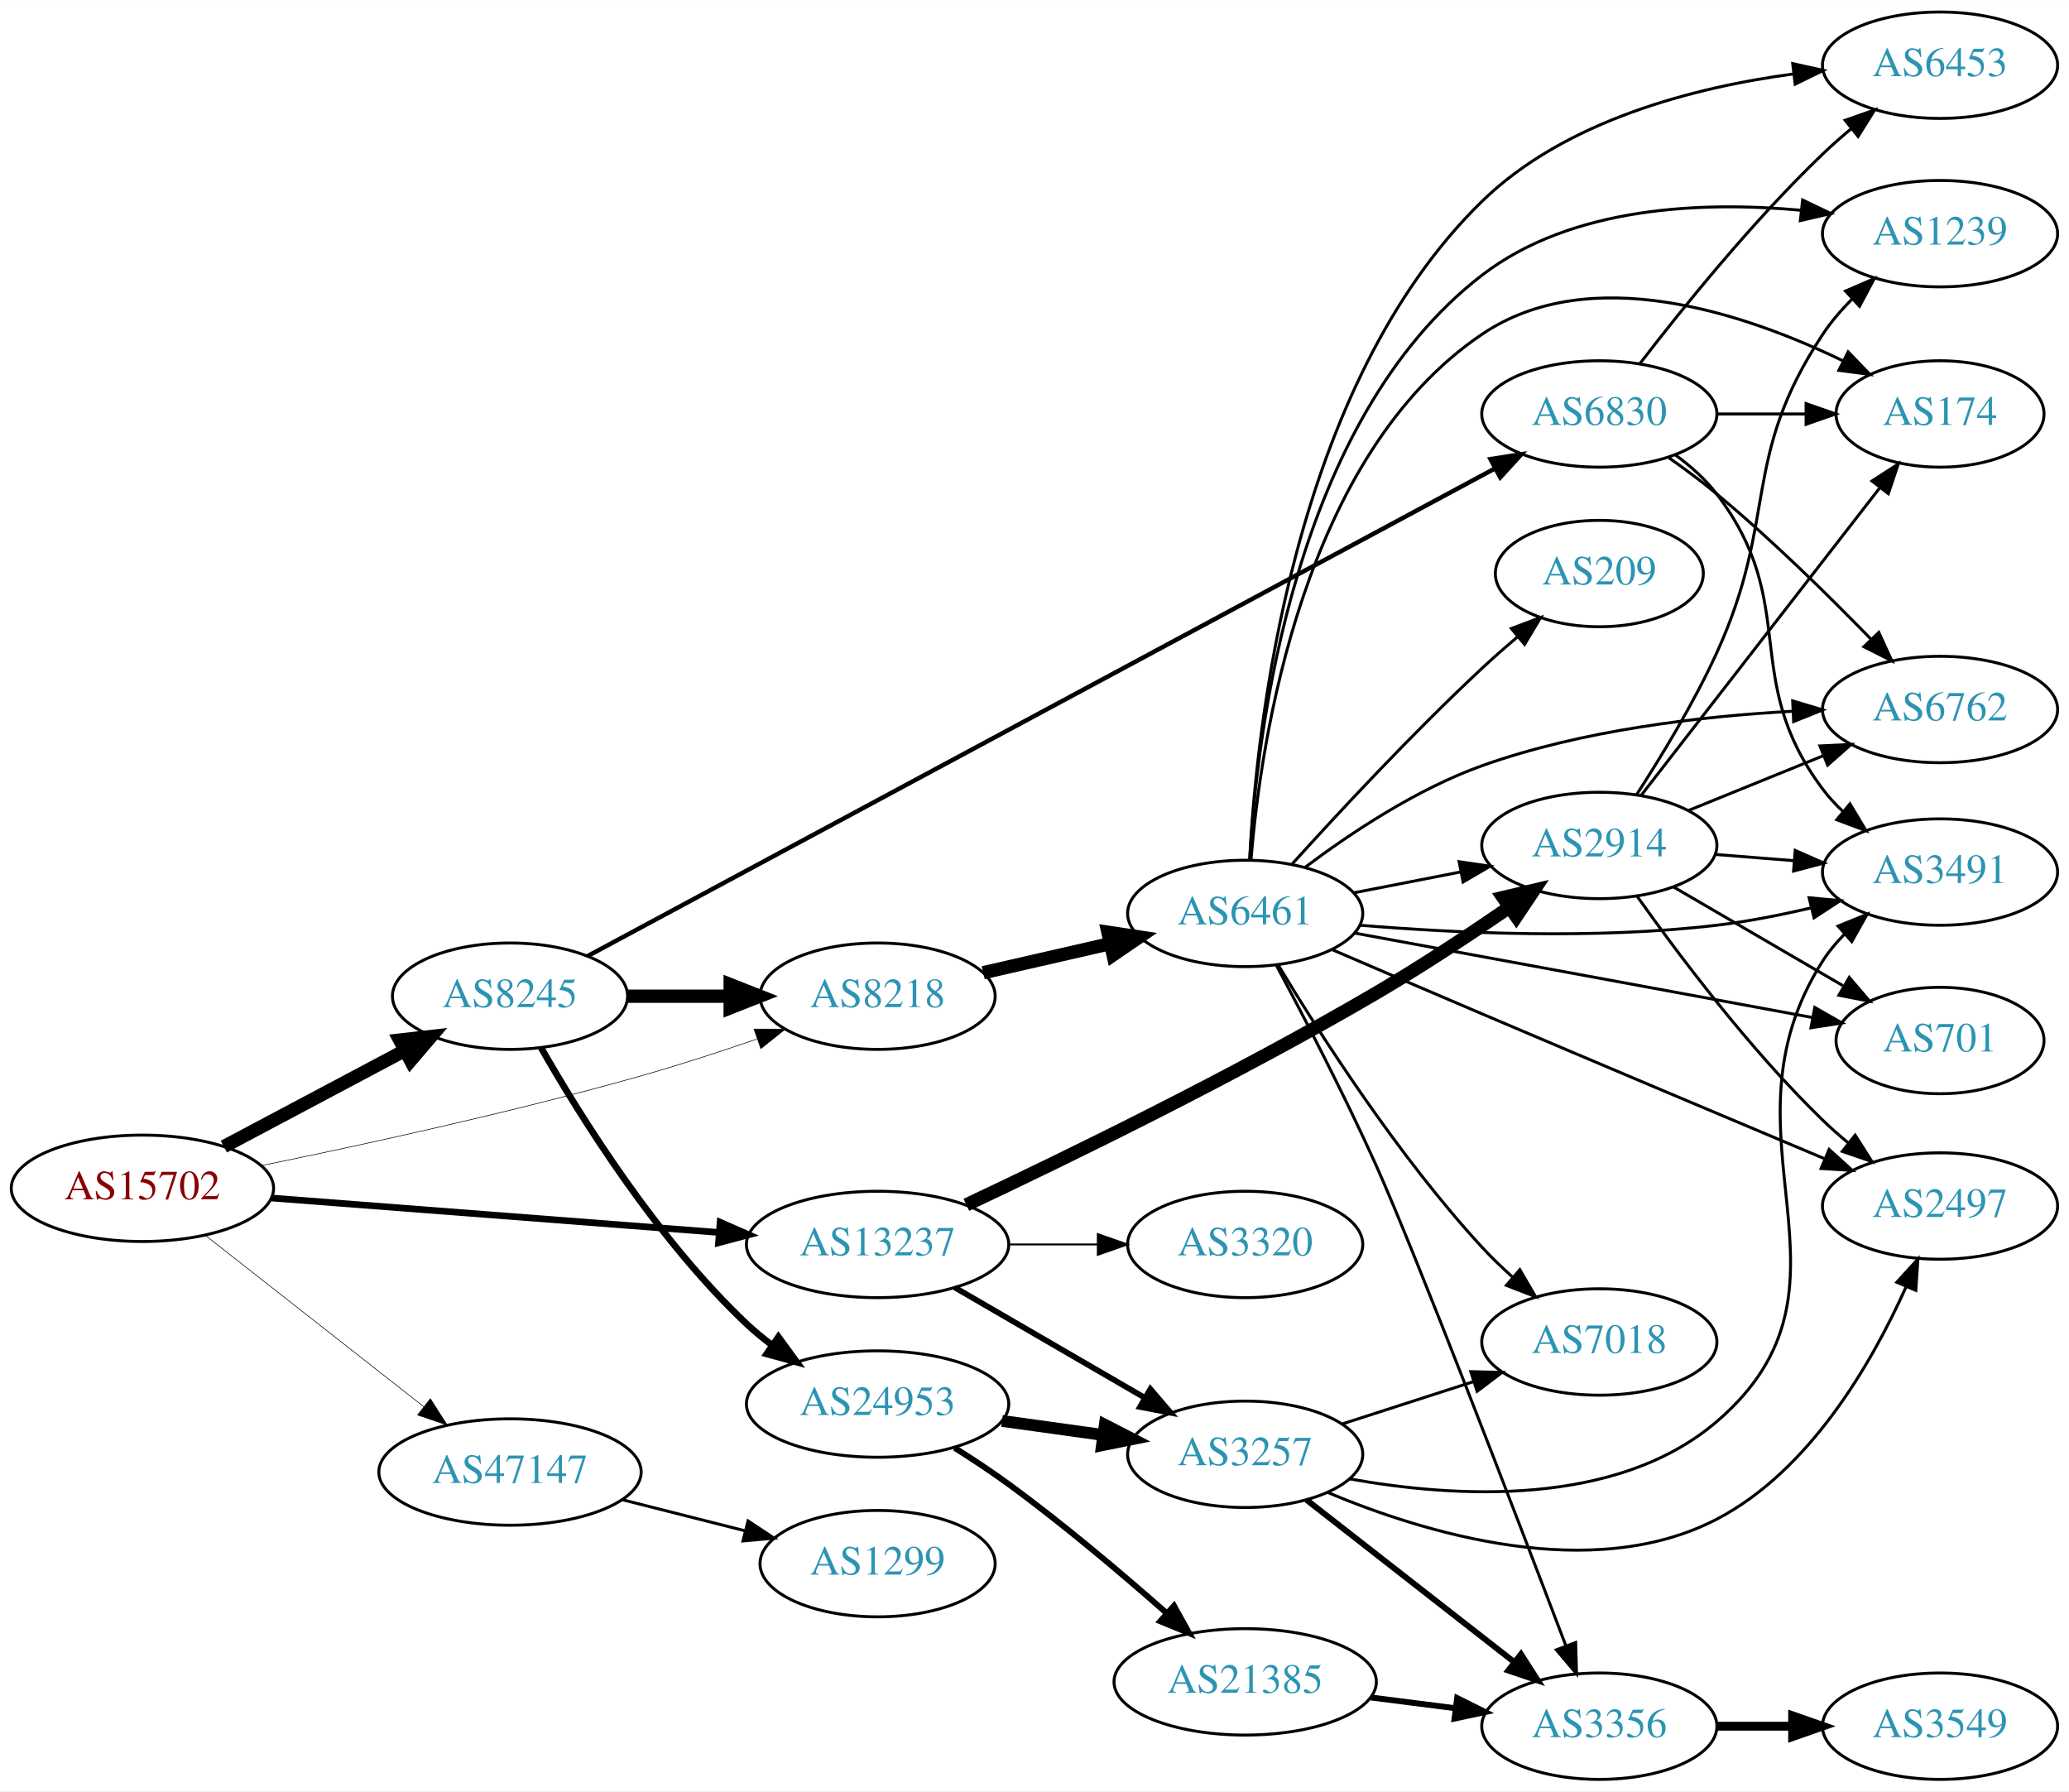
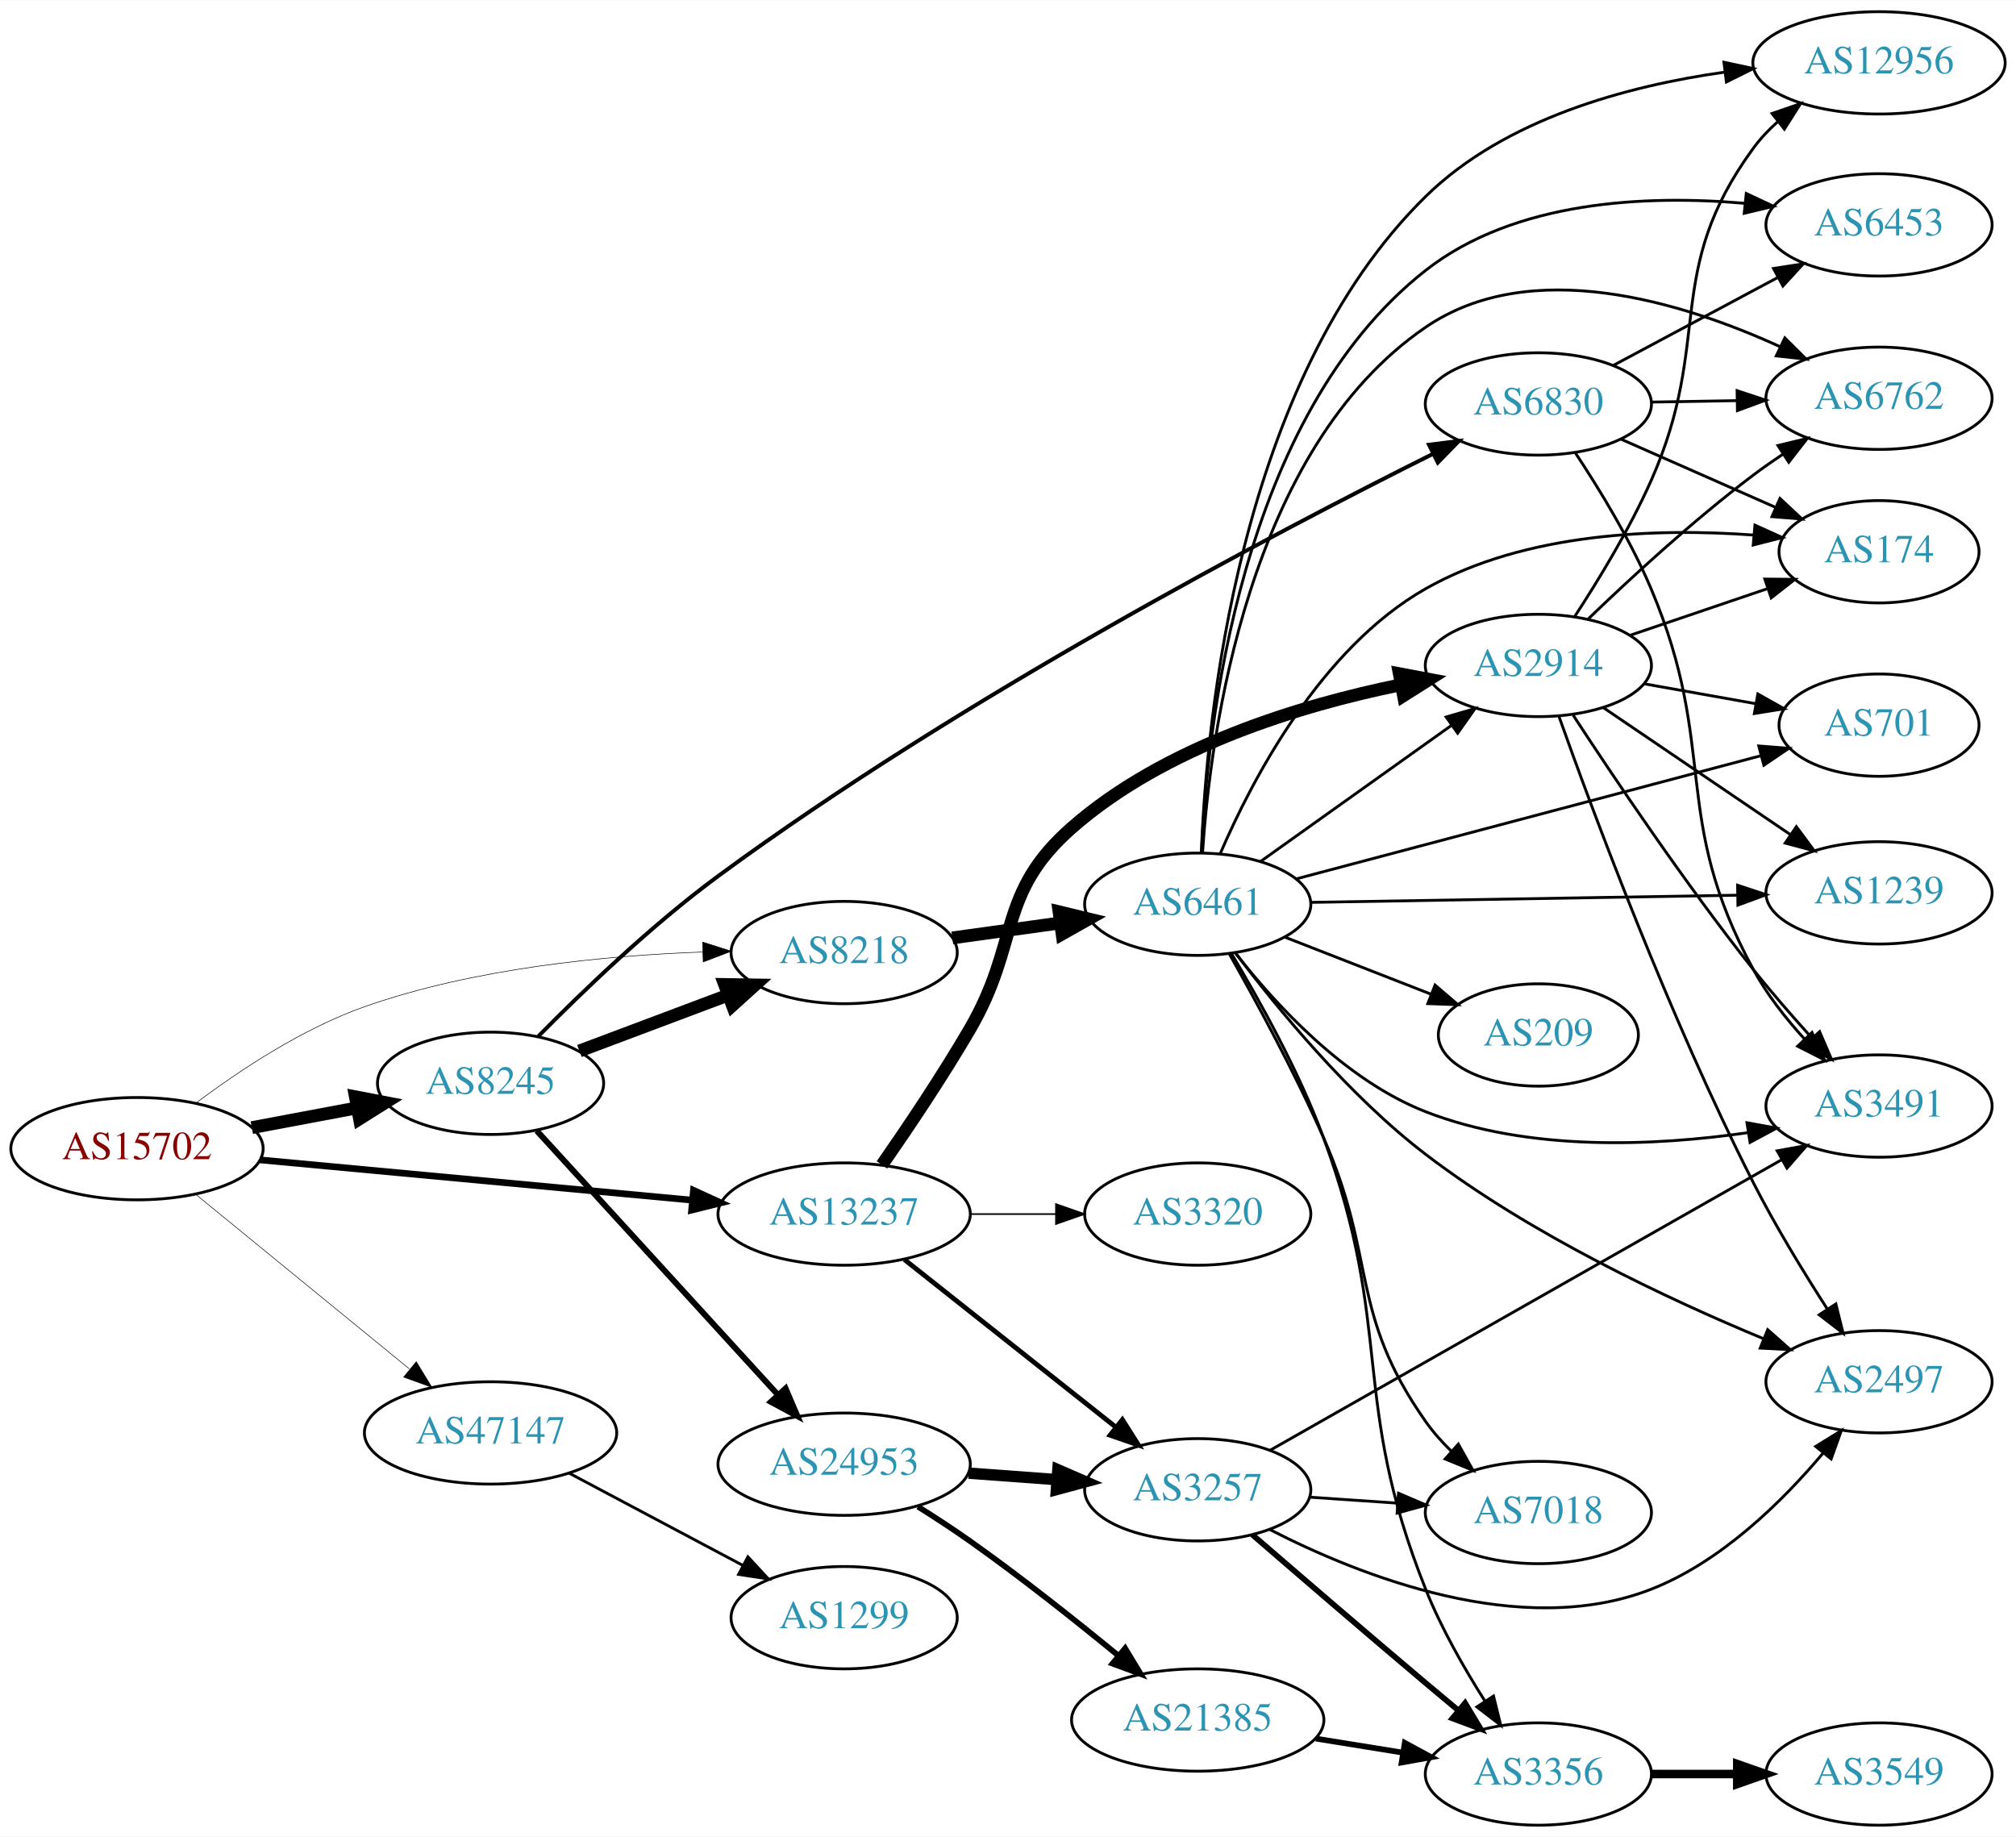
- <svg xmlns="http://www.w3.org/2000/svg" xmlns:xlink="http://www.w3.org/1999/xlink" width="700pt" height="606pt" viewBox="0.00 0.00 700.15 606.00">
-   <g id="graph0" class="graph" transform="scale(1 1) rotate(0) translate(4 602)">
-     <polygon fill="white" stroke="none" points="-4,4 -4,-602 696.155,-602 696.155,4 -4,4" />
+ <svg xmlns="http://www.w3.org/2000/svg" xmlns:xlink="http://www.w3.org/1999/xlink" width="709pt" height="646pt" viewBox="0.00 0.00 709.25 646.00">
+   <g id="graph0" class="graph" transform="scale(1 1) rotate(0) translate(4 642)">
+     <polygon fill="white" stroke="none" points="-4,4 -4,-642 705.254,-642 705.254,4 -4,4" />
    <g id="node1" class="node">
      <g id="a_node1">
        <a xlink:href="/asn/15702" xlink:title="AS15702 ~ Onstage Online GmbH [AT]">
-           <ellipse fill="#ffffff" stroke="black" cx="44.196" cy="-200" rx="44.393" ry="18" />
-           <text text-anchor="middle" x="44.196" y="-196.3" font-family="Times,serif" font-size="14.00" fill="#880000">AS15702</text>
+           <ellipse fill="#ffffff" stroke="black" cx="44.196" cy="-238" rx="44.393" ry="18" />
+           <text text-anchor="middle" x="44.196" y="-234.3" font-family="Times,serif" font-size="14.00" fill="#880000">AS15702</text>
        </a>
      </g>
    </g>
    <g id="node2" class="node">
      <g id="a_node2">
        <a xlink:href="/asn/8218" xlink:title="AS8218 ~ legacy Neotelecoms [FR]">
-           <ellipse fill="#ffffff" stroke="black" cx="292.98" cy="-265" rx="39.794" ry="18" />
-           <text text-anchor="middle" x="292.98" y="-261.3" font-family="Times,serif" font-size="14.00" fill="#2c94b3">AS8218</text>
+           <ellipse fill="#ffffff" stroke="black" cx="292.98" cy="-307" rx="39.794" ry="18" />
+           <text text-anchor="middle" x="292.98" y="-303.3" font-family="Times,serif" font-size="14.00" fill="#2c94b3">AS8218</text>
        </a>
      </g>
    </g>
    <g id="edge1" class="edge">
-       <path fill="none" stroke="black" stroke-width="0.205" d="M84.433,-207.674C118.585,-214.644 169.294,-225.693 212.784,-238 225.688,-241.652 239.585,-246.181 252.08,-250.48" />
-       <polygon fill="black" stroke="black" stroke-width="0.205" points="251.16,-253.866 261.754,-253.857 253.467,-247.257 251.16,-253.866" />
+       <path fill="none" stroke="black" stroke-width="0.196" d="M65.043,-254.118C80.315,-265.591 102.456,-280.289 124.392,-288 162.821,-301.508 208.971,-305.946 243.103,-307.182" />
+       <polygon fill="black" stroke="black" stroke-width="0.196" points="243.194,-310.686 253.289,-307.47 243.391,-303.689 243.194,-310.686" />
    </g>
    <g id="node3" class="node">
      <g id="a_node3">
        <a xlink:href="/asn/8245" xlink:title="AS8245 ~ Video-Broadcast GmbH [AT]">
-           <ellipse fill="#ffffff" stroke="black" cx="168.588" cy="-265" rx="39.794" ry="18" />
-           <text text-anchor="middle" x="168.588" y="-261.3" font-family="Times,serif" font-size="14.00" fill="#2c94b3">AS8245</text>
+           <ellipse fill="#ffffff" stroke="black" cx="168.588" cy="-261" rx="39.794" ry="18" />
+           <text text-anchor="middle" x="168.588" y="-257.3" font-family="Times,serif" font-size="14.00" fill="#2c94b3">AS8245</text>
        </a>
      </g>
    </g>
    <g id="edge2" class="edge">
-       <path fill="none" stroke="black" stroke-width="4.5" d="M71.753,-214.104C89.719,-223.645 113.623,-236.34 133.063,-246.664" />
-       <polygon fill="black" stroke="black" stroke-width="4.5" points="131.243,-250.156 141.922,-251.369 134.937,-243.201 131.243,-250.156" />
+       <path fill="none" stroke="black" stroke-width="4.5" d="M84.595,-245.404C96.388,-247.62 109.422,-250.069 121.599,-252.358" />
+       <polygon fill="black" stroke="black" stroke-width="4.5" points="121.025,-256.256 131.58,-254.233 122.479,-248.517 121.025,-256.256" />
    </g>
    <g id="node4" class="node">
      <g id="a_node4">
        <a xlink:href="/asn/13237" xlink:title="AS13237 ~ European Backbone of AS13237 [DE]">
-           <ellipse fill="#ffffff" stroke="black" cx="292.98" cy="-181" rx="44.393" ry="18" />
-           <text text-anchor="middle" x="292.98" y="-177.3" font-family="Times,serif" font-size="14.00" fill="#2c94b3">AS13237</text>
+           <ellipse fill="#ffffff" stroke="black" cx="292.98" cy="-215" rx="44.393" ry="18" />
+           <text text-anchor="middle" x="292.98" y="-211.3" font-family="Times,serif" font-size="14.00" fill="#2c94b3">AS13237</text>
        </a>
      </g>
    </g>
    <g id="edge3" class="edge">
-       <path fill="none" stroke="black" stroke-width="2.25" d="M87.901,-196.712C129.88,-193.48 194.047,-188.54 239.2,-185.064" />
-       <polygon fill="black" stroke="black" stroke-width="2.25" points="239.684,-188.537 249.385,-184.279 239.146,-181.557 239.684,-188.537" />
+       <path fill="none" stroke="black" stroke-width="2.348" d="M87.339,-234.072C129.358,-230.156 194.005,-224.131 239.368,-219.903" />
+       <polygon fill="black" stroke="black" stroke-width="2.348" points="239.966,-223.363 249.598,-218.95 239.316,-216.393 239.966,-223.363" />
    </g>
    <g id="node5" class="node">
      <g id="a_node5">
        <a xlink:href="/asn/47147" xlink:title="AS47147 ~ ANEXIA Internetdienstleistungs GmbH [AT]">
-           <ellipse fill="#ffffff" stroke="black" cx="168.588" cy="-104" rx="44.393" ry="18" />
-           <text text-anchor="middle" x="168.588" y="-100.3" font-family="Times,serif" font-size="14.00" fill="#2c94b3">AS47147</text>
+           <ellipse fill="#ffffff" stroke="black" cx="168.588" cy="-138" rx="44.393" ry="18" />
+           <text text-anchor="middle" x="168.588" y="-134.3" font-family="Times,serif" font-size="14.00" fill="#2c94b3">AS47147</text>
        </a>
      </g>
    </g>
    <g id="edge4" class="edge">
-       <path fill="none" stroke="black" stroke-width="0.205" d="M65.407,-184.148C85.604,-168.306 116.824,-143.818 139.441,-126.078" />
-       <polygon fill="black" stroke="black" stroke-width="0.205" points="141.639,-128.802 147.348,-119.876 137.319,-123.294 141.639,-128.802" />
+       <path fill="none" stroke="black" stroke-width="0.196" d="M64.861,-221.933C85.202,-205.313 117.136,-179.222 139.998,-160.542" />
+       <polygon fill="black" stroke="black" stroke-width="0.196" points="142.443,-163.064 147.973,-154.027 138.014,-157.644 142.443,-163.064" />
    </g>
    <g id="node6" class="node">
      <g id="a_node6">
        <a xlink:href="/asn/6461" xlink:title="AS6461 ~ Zayo Bandwidth [US]">
-           <ellipse fill="#ffffff" stroke="black" cx="417.373" cy="-293" rx="39.794" ry="18" />
-           <text text-anchor="middle" x="417.373" y="-289.3" font-family="Times,serif" font-size="14.00" fill="#2c94b3">AS6461</text>
+           <ellipse fill="#ffffff" stroke="black" cx="417.373" cy="-324" rx="39.794" ry="18" />
+           <text text-anchor="middle" x="417.373" y="-320.3" font-family="Times,serif" font-size="14.00" fill="#2c94b3">AS6461</text>
        </a>
      </g>
    </g>
    <g id="edge5" class="edge">
-       <path fill="none" stroke="black" stroke-width="4.5" d="M328.726,-272.949C342.033,-275.993 357.407,-279.51 371.527,-282.741" />
-       <polygon fill="black" stroke="black" stroke-width="4.5" points="370.914,-286.639 381.54,-285.031 372.67,-278.963 370.914,-286.639" />
-     </g>
-     <g id="edge7" class="edge">
-       <path fill="none" stroke="black" stroke-width="4.5" d="M208.314,-265C219.252,-265 231.303,-265 242.769,-265" />
-       <polygon fill="black" stroke="black" stroke-width="4.5" points="243.087,-268.938 253.087,-265 243.087,-261.063 243.087,-268.938" />
+       <path fill="none" stroke="black" stroke-width="4.5" d="M331.034,-312.147C342.907,-313.796 356.224,-315.645 368.743,-317.384" />
+       <polygon fill="black" stroke="black" stroke-width="4.5" points="368.576,-321.336 379.022,-318.812 369.659,-313.536 368.576,-321.336" />
+     </g>
+     <g id="edge6" class="edge">
+       <path fill="none" stroke="black" stroke-width="4.5" d="M199.842,-272.371C215.583,-278.287 235.03,-285.596 251.995,-291.972" />
+       <polygon fill="black" stroke="black" stroke-width="4.5" points="250.904,-295.768 261.65,-295.601 253.675,-288.397 250.904,-295.768" />
    </g>
    <g id="node7" class="node">
      <g id="a_node7">
        <a xlink:href="/asn/6830" xlink:title="AS6830 ~ LGI-UPC [AT]">
-           <ellipse fill="#ffffff" stroke="black" cx="537.215" cy="-462" rx="39.794" ry="18" />
-           <text text-anchor="middle" x="537.215" y="-458.3" font-family="Times,serif" font-size="14.00" fill="#2c94b3">AS6830</text>
-         </a>
-       </g>
-     </g>
-     <g id="edge6" class="edge">
-       <path fill="none" stroke="black" stroke-width="1.5" d="M194.788,-278.541C259.018,-313.053 428.933,-404.354 502.01,-443.62" />
-       <polygon fill="black" stroke="black" stroke-width="1.5" points="500.373,-446.714 510.839,-448.365 503.687,-440.548 500.373,-446.714" />
+           <ellipse fill="#ffffff" stroke="black" cx="537.215" cy="-500" rx="39.794" ry="18" />
+           <text text-anchor="middle" x="537.215" y="-496.3" font-family="Times,serif" font-size="14.00" fill="#2c94b3">AS6830</text>
+         </a>
+       </g>
+     </g>
+     <g id="edge7" class="edge">
+       <path fill="none" stroke="black" stroke-width="1.385" d="M185.349,-277.503C200.707,-293.089 225.136,-316.604 248.784,-334 333.693,-396.459 444.009,-454.411 500.075,-482.409" />
+       <polygon fill="black" stroke="black" stroke-width="1.385" points="498.732,-485.65 509.245,-486.963 501.845,-479.381 498.732,-485.65" />
    </g>
    <g id="node8" class="node">
      <g id="a_node8">
        <a xlink:href="/asn/24953" xlink:title="AS24953 ~ AS MACRO: AS-24953 (customers) [AT]">
          <ellipse fill="#ffffff" stroke="black" cx="292.98" cy="-127" rx="44.393" ry="18" />
          <text text-anchor="middle" x="292.98" y="-123.3" font-family="Times,serif" font-size="14.00" fill="#2c94b3">AS24953</text>
        </a>
      </g>
    </g>
    <g id="edge8" class="edge">
-       <path fill="none" stroke="black" stroke-width="2.25" d="M179.066,-247.619C192.385,-224.307 218.437,-182.548 248.784,-154 251.375,-151.563 254.218,-149.225 257.17,-147.016" />
-       <polygon fill="black" stroke="black" stroke-width="2.25" points="259.419,-149.716 265.658,-141.153 255.441,-143.956 259.419,-149.716" />
-     </g>
-     <g id="node13" class="node">
-       <g id="a_node13">
+       <path fill="none" stroke="black" stroke-width="2.077" d="M184.842,-244.3C206.188,-220.929 245.11,-178.315 269.702,-151.392" />
+       <polygon fill="black" stroke="black" stroke-width="2.077" points="272.375,-153.655 276.535,-143.911 267.206,-148.934 272.375,-153.655" />
+     </g>
+     <g id="node19" class="node">
+       <g id="a_node19">
        <a xlink:href="/asn/2914" xlink:title="AS2914 ~ NTT America, Inc. [US]">
-           <ellipse fill="#ffffff" stroke="black" cx="537.215" cy="-316" rx="39.794" ry="18" />
-           <text text-anchor="middle" x="537.215" y="-312.3" font-family="Times,serif" font-size="14.00" fill="#2c94b3">AS2914</text>
-         </a>
-       </g>
-     </g>
-     <g id="edge32" class="edge">
-       <path fill="none" stroke="black" stroke-width="4.5" d="M323.009,-194.408C356.88,-210.352 414.274,-238.303 461.569,-266 476.806,-274.923 493.163,-285.732 506.671,-295.013" />
-       <polygon fill="black" stroke="black" stroke-width="4.5" points="504.635,-298.393 515.096,-300.857 509.123,-291.922 504.635,-298.393" />
-     </g>
-     <g id="node20" class="node">
-       <g id="a_node20">
+           <ellipse fill="#ffffff" stroke="black" cx="537.215" cy="-408" rx="39.794" ry="18" />
+           <text text-anchor="middle" x="537.215" y="-404.3" font-family="Times,serif" font-size="14.00" fill="#2c94b3">AS2914</text>
+         </a>
+       </g>
+     </g>
+     <g id="edge34" class="edge">
+       <path fill="none" stroke="black" stroke-width="4.5" d="M306.283,-232.301C315.254,-245.198 327.485,-263.379 337.176,-280 354.998,-310.564 346.553,-327.699 373.176,-351 405.728,-379.488 453.365,-393.969 488.75,-401.184" />
+       <polygon fill="black" stroke="black" stroke-width="4.5" points="488.283,-405.103 498.844,-403.114 489.762,-397.368 488.283,-405.103" />
+     </g>
+     <g id="node21" class="node">
+       <g id="a_node21">
        <a xlink:href="/asn/3257" xlink:title="AS3257 ~ GTT [DE]">
-           <ellipse fill="#ffffff" stroke="black" cx="417.373" cy="-110" rx="39.794" ry="18" />
-           <text text-anchor="middle" x="417.373" y="-106.3" font-family="Times,serif" font-size="14.00" fill="#2c94b3">AS3257</text>
-         </a>
-       </g>
-     </g>
-     <g id="edge34" class="edge">
-       <path fill="none" stroke="black" stroke-width="1.929" d="M319.044,-166.461C337.602,-155.695 363.067,-140.922 383.295,-129.188" />
-       <polygon fill="black" stroke="black" stroke-width="1.929" points="385.283,-132.081 392.177,-124.036 381.771,-126.026 385.283,-132.081" />
-     </g>
-     <g id="node23" class="node">
-       <g id="a_node23">
-         <a xlink:href="/asn/3320" xlink:title="AS3320 ~ DTAG [DE]">
-           <ellipse fill="#ffffff" stroke="black" cx="417.373" cy="-181" rx="39.794" ry="18" />
-           <text text-anchor="middle" x="417.373" y="-177.3" font-family="Times,serif" font-size="14.00" fill="#2c94b3">AS3320</text>
+           <ellipse fill="#ffffff" stroke="black" cx="417.373" cy="-118" rx="39.794" ry="18" />
+           <text text-anchor="middle" x="417.373" y="-114.3" font-family="Times,serif" font-size="14.00" fill="#2c94b3">AS3257</text>
        </a>
      </g>
    </g>
    <g id="edge33" class="edge">
-       <path fill="none" stroke="black" stroke-width="0.643" d="M337.476,-181C347.165,-181 357.502,-181 367.394,-181" />
-       <polygon fill="black" stroke="black" stroke-width="0.643" points="367.497,-184.5 377.497,-181 367.497,-177.5 367.497,-184.5" />
+       <path fill="none" stroke="black" stroke-width="1.688" d="M314.191,-198.982C334.509,-182.88 365.982,-157.936 388.63,-139.987" />
+       <polygon fill="black" stroke="black" stroke-width="1.688" points="390.875,-142.674 396.538,-133.72 386.527,-137.188 390.875,-142.674" />
    </g>
    <g id="node24" class="node">
      <g id="a_node24">
+         <a xlink:href="/asn/3320" xlink:title="AS3320 ~ DTAG [DE]">
+           <ellipse fill="#ffffff" stroke="black" cx="417.373" cy="-215" rx="39.794" ry="18" />
+           <text text-anchor="middle" x="417.373" y="-211.3" font-family="Times,serif" font-size="14.00" fill="#2c94b3">AS3320</text>
+         </a>
+       </g>
+     </g>
+     <g id="edge35" class="edge">
+       <path fill="none" stroke="black" stroke-width="0.562" d="M337.476,-215C347.165,-215 357.502,-215 367.394,-215" />
+       <polygon fill="black" stroke="black" stroke-width="0.562" points="367.497,-218.5 377.497,-215 367.497,-211.5 367.497,-218.5" />
+     </g>
+     <g id="node25" class="node">
+       <g id="a_node25">
        <a xlink:href="/asn/1299" xlink:title="AS1299 ~ Telia Carrier [EU]">
          <ellipse fill="#ffffff" stroke="black" cx="292.98" cy="-73" rx="39.794" ry="18" />
          <text text-anchor="middle" x="292.98" y="-69.3" font-family="Times,serif" font-size="14.00" fill="#2c94b3">AS1299</text>
        </a>
      </g>
    </g>
-     <g id="edge41" class="edge">
-       <path fill="none" stroke="black" d="M206.642,-94.615C219.649,-91.32 234.39,-87.587 247.916,-84.161" />
-       <polygon fill="black" stroke="black" points="249.139,-87.462 257.974,-81.613 247.42,-80.676 249.139,-87.462" />
+     <g id="edge43" class="edge">
+       <path fill="none" stroke="black" d="M196.146,-123.896C214.111,-114.355 238.015,-101.66 257.455,-91.336" />
+       <polygon fill="black" stroke="black" points="259.124,-94.413 266.314,-86.631 255.84,-88.23 259.124,-94.413" />
    </g>
    <g id="node9" class="node">
      <g id="a_node9">
-         <a xlink:href="/asn/3491" xlink:title="AS3491 ~ PCCW Global, Inc. [US]">
-           <ellipse fill="#ffffff" stroke="black" cx="652.508" cy="-307" rx="39.794" ry="18" />
-           <text text-anchor="middle" x="652.508" y="-303.3" font-family="Times,serif" font-size="14.00" fill="#2c94b3">AS3491</text>
-         </a>
-       </g>
-     </g>
-     <g id="edge23" class="edge">
-       <path fill="none" stroke="black" d="M456.301,-289.004C488.497,-286.338 535.864,-284.127 576.862,-289 587.395,-290.252 598.592,-292.465 609.022,-294.92" />
-       <polygon fill="black" stroke="black" points="608.193,-298.32 618.741,-297.325 609.874,-291.525 608.193,-298.32" />
+         <a xlink:href="/asn/174" xlink:title="AS174 ~ Cogent Communications [US]">
+           <ellipse fill="#ffffff" stroke="black" cx="657.058" cy="-448" rx="35.194" ry="18" />
+           <text text-anchor="middle" x="657.058" y="-444.3" font-family="Times,serif" font-size="14.00" fill="#2c94b3">AS174</text>
+         </a>
+       </g>
+     </g>
+     <g id="edge9" class="edge">
+       <path fill="none" stroke="black" d="M425.371,-341.977C436.415,-367.63 460.515,-413.958 497.569,-435 532.705,-454.953 579.469,-456.34 613.081,-453.869" />
+       <polygon fill="black" stroke="black" points="613.406,-457.354 623.062,-452.994 612.795,-450.38 613.406,-457.354" />
    </g>
    <g id="node10" class="node">
      <g id="a_node10">
-         <a xlink:href="/asn/6762" xlink:title="AS6762 ~ TELECOM ITALIA SPARKLE S.p.A. [IT]">
-           <ellipse fill="#ffffff" stroke="black" cx="652.508" cy="-362" rx="39.794" ry="18" />
-           <text text-anchor="middle" x="652.508" y="-358.3" font-family="Times,serif" font-size="14.00" fill="#2c94b3">AS6762</text>
-         </a>
-       </g>
-     </g>
-     <g id="edge13" class="edge">
-       <path fill="none" stroke="black" d="M437.605,-308.577C452.906,-320.083 475.364,-335.071 497.569,-343 531.403,-355.082 571.783,-359.731 602.696,-361.413" />
-       <polygon fill="black" stroke="black" points="602.643,-364.915 612.793,-361.877 602.964,-357.922 602.643,-364.915" />
+         <a xlink:href="/asn/3491" xlink:title="AS3491 ~ PCCW Global, Inc. [US]">
+           <ellipse fill="#ffffff" stroke="black" cx="657.058" cy="-253" rx="39.794" ry="18" />
+           <text text-anchor="middle" x="657.058" y="-249.3" font-family="Times,serif" font-size="14.00" fill="#2c94b3">AS3491</text>
+         </a>
+       </g>
+     </g>
+     <g id="edge10" class="edge">
+       <path fill="none" stroke="black" d="M430.638,-306.815C444.535,-288.978 469.003,-262.157 497.569,-251 533.765,-236.863 578.255,-238.931 610.874,-243.628" />
+       <polygon fill="black" stroke="black" points="610.599,-247.128 621.022,-245.228 611.689,-240.213 610.599,-247.128" />
    </g>
    <g id="node11" class="node">
      <g id="a_node11">
-         <a xlink:href="/asn/6453" xlink:title="AS6453 ~ TATA COMMUNICATIONS (AMERICA) INC [US]">
-           <ellipse fill="#ffffff" stroke="black" cx="652.508" cy="-580" rx="39.794" ry="18" />
-           <text text-anchor="middle" x="652.508" y="-576.3" font-family="Times,serif" font-size="14.00" fill="#2c94b3">AS6453</text>
-         </a>
-       </g>
-     </g>
-     <g id="edge17" class="edge">
-       <path fill="none" stroke="black" d="M418.878,-311.035C421.122,-355.506 433.183,-471.338 497.569,-534 525.647,-561.327 569.26,-572.515 602.905,-577.047" />
-       <polygon fill="black" stroke="black" points="602.655,-580.542 612.999,-578.25 603.484,-573.591 602.655,-580.542" />
+         <a xlink:href="/asn/12956" xlink:title="AS12956 ~ TELXIUS [ES]">
+           <ellipse fill="#ffffff" stroke="black" cx="657.058" cy="-620" rx="44.393" ry="18" />
+           <text text-anchor="middle" x="657.058" y="-616.3" font-family="Times,serif" font-size="14.00" fill="#2c94b3">AS12956</text>
+         </a>
+       </g>
+     </g>
+     <g id="edge11" class="edge">
+       <path fill="none" stroke="black" d="M418.656,-342.291C420.381,-387.975 431.331,-508.051 497.569,-573 525.425,-600.315 568.387,-611.873 602.557,-616.707" />
+       <polygon fill="black" stroke="black" points="602.494,-620.227 612.852,-618.001 603.367,-613.281 602.494,-620.227" />
    </g>
    <g id="node12" class="node">
      <g id="a_node12">
-         <a xlink:href="/asn/174" xlink:title="AS174 ~ Cogent Communications [US]">
-           <ellipse fill="#ffffff" stroke="black" cx="652.508" cy="-462" rx="35.194" ry="18" />
-           <text text-anchor="middle" x="652.508" y="-458.3" font-family="Times,serif" font-size="14.00" fill="#2c94b3">AS174</text>
-         </a>
-       </g>
-     </g>
-     <g id="edge16" class="edge">
-       <path fill="none" stroke="black" d="M419.348,-311.141C422.608,-351.414 436.716,-447.956 497.569,-489 534.115,-513.65 586.273,-496.139 619.509,-480.052" />
-       <polygon fill="black" stroke="black" points="621.421,-483.007 628.765,-475.372 618.262,-476.761 621.421,-483.007" />
-     </g>
-     <g id="edge14" class="edge">
-       <path fill="none" stroke="black" d="M454.049,-299.963C465.481,-302.194 478.302,-304.697 490.356,-307.049" />
-       <polygon fill="black" stroke="black" points="489.768,-310.501 500.253,-308.981 491.109,-303.63 489.768,-310.501" />
+         <a xlink:href="/asn/6453" xlink:title="AS6453 ~ TATA COMMUNICATIONS (AMERICA) INC [US]">
+           <ellipse fill="#ffffff" stroke="black" cx="657.058" cy="-563" rx="39.794" ry="18" />
+           <text text-anchor="middle" x="657.058" y="-559.3" font-family="Times,serif" font-size="14.00" fill="#2c94b3">AS6453</text>
+         </a>
+       </g>
+     </g>
+     <g id="edge12" class="edge">
+       <path fill="none" stroke="black" d="M418.712,-342.099C420.597,-385.466 431.943,-495.531 497.569,-547 528.925,-571.592 575.195,-573.569 609.655,-570.598" />
+       <polygon fill="black" stroke="black" points="610.353,-574.045 619.941,-569.537 609.635,-567.082 610.353,-574.045" />
+     </g>
+     <g id="node13" class="node">
+       <g id="a_node13">
+         <a xlink:href="/asn/7018" xlink:title="AS7018 ~ AT&amp;T Services, Inc. [US]">
+           <ellipse fill="#ffffff" stroke="black" cx="537.215" cy="-110" rx="39.794" ry="18" />
+           <text text-anchor="middle" x="537.215" y="-106.3" font-family="Times,serif" font-size="14.00" fill="#2c94b3">AS7018</text>
+         </a>
+       </g>
+     </g>
+     <g id="edge13" class="edge">
+       <path fill="none" stroke="black" d="M428.54,-306.437C437.795,-290.068 451.508,-264.821 461.569,-242 480.623,-198.777 470.416,-180.653 497.569,-142 500.174,-138.291 503.317,-134.768 506.671,-131.508" />
+       <polygon fill="black" stroke="black" points="509.055,-134.072 514.224,-124.823 504.416,-128.83 509.055,-134.072" />
    </g>
    <g id="node14" class="node">
      <g id="a_node14">
-         <a xlink:href="/asn/701" xlink:title="AS701 ~ UUNET [US]">
-           <ellipse fill="#ffffff" stroke="black" cx="652.508" cy="-250" rx="35.194" ry="18" />
-           <text text-anchor="middle" x="652.508" y="-246.3" font-family="Times,serif" font-size="14.00" fill="#2c94b3">AS701</text>
-         </a>
-       </g>
-     </g>
-     <g id="edge15" class="edge">
-       <path fill="none" stroke="black" d="M454.289,-286.375C496.119,-278.66 565.125,-265.933 609.428,-257.761" />
-       <polygon fill="black" stroke="black" points="610.107,-261.195 619.307,-255.939 608.838,-254.311 610.107,-261.195" />
-     </g>
-     <g id="node15" class="node">
-       <g id="a_node15">
-         <a xlink:href="/asn/2497" xlink:title="AS2497 ~ Internet Initiative Japan Inc. [JP]">
-           <ellipse fill="#ffffff" stroke="black" cx="652.508" cy="-194" rx="39.794" ry="18" />
-           <text text-anchor="middle" x="652.508" y="-190.3" font-family="Times,serif" font-size="14.00" fill="#2c94b3">AS2497</text>
-         </a>
-       </g>
-     </g>
-     <g id="edge18" class="edge">
-       <path fill="none" stroke="black" d="M446.947,-280.684C461.999,-274.208 480.773,-266.151 497.569,-259 536.948,-242.233 582.065,-223.204 613.228,-210.088" />
-       <polygon fill="black" stroke="black" points="614.971,-213.153 622.831,-206.048 612.256,-206.7 614.971,-213.153" />
-     </g>
-     <g id="node16" class="node">
-       <g id="a_node16">
-         <a xlink:href="/asn/7018" xlink:title="AS7018 ~ AT&amp;T Services, Inc. [US]">
-           <ellipse fill="#ffffff" stroke="black" cx="537.215" cy="-148" rx="39.794" ry="18" />
-           <text text-anchor="middle" x="537.215" y="-144.3" font-family="Times,serif" font-size="14.00" fill="#2c94b3">AS7018</text>
-         </a>
-       </g>
-     </g>
-     <g id="edge19" class="edge">
-       <path fill="none" stroke="black" d="M428.602,-275.474C442.569,-252.302 469.138,-210.811 497.569,-180 500.711,-176.595 504.215,-173.224 507.796,-170.019" />
-       <polygon fill="black" stroke="black" points="510.311,-172.474 515.646,-163.321 505.767,-167.149 510.311,-172.474" />
-     </g>
-     <g id="node17" class="node">
-       <g id="a_node17">
-         <a xlink:href="/asn/209" xlink:title="AS209 ~ CenturyLink Communications, LLC [US]">
-           <ellipse fill="#ffffff" stroke="black" cx="537.215" cy="-408" rx="35.194" ry="18" />
-           <text text-anchor="middle" x="537.215" y="-404.3" font-family="Times,serif" font-size="14.00" fill="#2c94b3">AS209</text>
-         </a>
-       </g>
-     </g>
-     <g id="edge20" class="edge">
-       <path fill="none" stroke="black" d="M433.305,-309.775C448.835,-326.945 474.111,-354.137 497.569,-376 501.374,-379.547 505.507,-383.18 509.608,-386.667" />
-       <polygon fill="black" stroke="black" points="507.437,-389.414 517.359,-393.129 511.92,-384.037 507.437,-389.414" />
-     </g>
-     <g id="node18" class="node">
-       <g id="a_node18">
-         <a xlink:href="/asn/1239" xlink:title="AS1239 ~ Sprint [US]">
-           <ellipse fill="#ffffff" stroke="black" cx="652.508" cy="-523" rx="39.794" ry="18" />
-           <text text-anchor="middle" x="652.508" y="-519.3" font-family="Times,serif" font-size="14.00" fill="#2c94b3">AS1239</text>
-         </a>
-       </g>
-     </g>
-     <g id="edge21" class="edge">
-       <path fill="none" stroke="black" d="M418.917,-311.217C421.267,-353.779 433.586,-459.85 497.569,-509 527.945,-532.334 572.303,-534 605.609,-530.907" />
-       <polygon fill="black" stroke="black" points="606.005,-534.384 615.563,-529.813 605.24,-527.426 606.005,-534.384" />
-     </g>
-     <g id="node19" class="node">
-       <g id="a_node19">
        <a xlink:href="/asn/3356" xlink:title="AS3356 ~ Level 3 Parent, LLC [US]">
          <ellipse fill="#ffffff" stroke="black" cx="537.215" cy="-18" rx="39.794" ry="18" />
          <text text-anchor="middle" x="537.215" y="-14.3" font-family="Times,serif" font-size="14.00" fill="#2c94b3">AS3356</text>
        </a>
      </g>
    </g>
+     <g id="edge14" class="edge">
+       <path fill="none" stroke="black" d="M429.204,-306.705C438.916,-290.522 452.929,-265.396 461.569,-242 486.669,-174.031 470.725,-150.299 497.569,-83 502.98,-69.433 510.988,-55.381 518.312,-43.829" />
+       <polygon fill="black" stroke="black" points="521.438,-45.443 523.977,-35.157 515.578,-41.614 521.438,-45.443" />
+     </g>
+     <g id="node15" class="node">
+       <g id="a_node15">
+         <a xlink:href="/asn/701" xlink:title="AS701 ~ UUNET [US]">
+           <ellipse fill="#ffffff" stroke="black" cx="657.058" cy="-387" rx="35.194" ry="18" />
+           <text text-anchor="middle" x="657.058" y="-383.3" font-family="Times,serif" font-size="14.00" fill="#2c94b3">AS701</text>
+         </a>
+       </g>
+     </g>
+     <g id="edge15" class="edge">
+       <path fill="none" stroke="black" d="M451.923,-332.893C494.96,-344.3 569.539,-364.068 615.651,-376.29" />
+       <polygon fill="black" stroke="black" points="614.755,-379.673 625.318,-378.852 616.549,-372.907 614.755,-379.673" />
+     </g>
+     <g id="node16" class="node">
+       <g id="a_node16">
+         <a xlink:href="/asn/209" xlink:title="AS209 ~ CenturyLink Communications, LLC [US]">
+           <ellipse fill="#ffffff" stroke="black" cx="537.215" cy="-278" rx="35.194" ry="18" />
+           <text text-anchor="middle" x="537.215" y="-274.3" font-family="Times,serif" font-size="14.00" fill="#2c94b3">AS209</text>
+         </a>
+       </g>
+     </g>
+     <g id="edge16" class="edge">
+       <path fill="none" stroke="black" d="M448.109,-312.392C463.726,-306.296 483.003,-298.771 499.54,-292.316" />
+       <polygon fill="black" stroke="black" points="500.869,-295.555 508.911,-288.658 498.323,-289.034 500.869,-295.555" />
+     </g>
+     <g id="node17" class="node">
+       <g id="a_node17">
+         <a xlink:href="/asn/1239" xlink:title="AS1239 ~ Sprint [US]">
+           <ellipse fill="#ffffff" stroke="black" cx="657.058" cy="-328" rx="39.794" ry="18" />
+           <text text-anchor="middle" x="657.058" y="-324.3" font-family="Times,serif" font-size="14.00" fill="#2c94b3">AS1239</text>
+         </a>
+       </g>
+     </g>
+     <g id="edge17" class="edge">
+       <path fill="none" stroke="black" d="M457.09,-324.652C498.008,-325.34 562.648,-326.428 607.083,-327.176" />
+       <polygon fill="black" stroke="black" points="607.3,-330.68 617.357,-327.349 607.417,-323.681 607.3,-330.68" />
+     </g>
+     <g id="node18" class="node">
+       <g id="a_node18">
+         <a xlink:href="/asn/2497" xlink:title="AS2497 ~ Internet Initiative Japan Inc. [JP]">
+           <ellipse fill="#ffffff" stroke="black" cx="657.058" cy="-156" rx="39.794" ry="18" />
+           <text text-anchor="middle" x="657.058" y="-152.3" font-family="Times,serif" font-size="14.00" fill="#2c94b3">AS2497</text>
+         </a>
+       </g>
+     </g>
+     <g id="edge18" class="edge">
+       <path fill="none" stroke="black" d="M430.805,-306.702C445.211,-287.572 470.463,-256.723 497.569,-236 534.452,-207.802 582.802,-185.09 616.356,-171.171" />
+       <polygon fill="black" stroke="black" points="617.894,-174.324 625.834,-167.309 615.253,-167.841 617.894,-174.324" />
+     </g>
+     <g id="edge19" class="edge">
+       <path fill="none" stroke="black" d="M439.44,-339.018C458.176,-352.373 485.767,-372.04 506.7,-386.961" />
+       <polygon fill="black" stroke="black" points="504.758,-389.875 514.932,-392.829 508.821,-384.175 504.758,-389.875" />
+     </g>
+     <g id="node20" class="node">
+       <g id="a_node20">
+         <a xlink:href="/asn/6762" xlink:title="AS6762 ~ TELECOM ITALIA SPARKLE S.p.A. [IT]">
+           <ellipse fill="#ffffff" stroke="black" cx="657.058" cy="-502" rx="39.794" ry="18" />
+           <text text-anchor="middle" x="657.058" y="-498.3" font-family="Times,serif" font-size="14.00" fill="#2c94b3">AS6762</text>
+         </a>
+       </g>
+     </g>
+     <g id="edge20" class="edge">
+       <path fill="none" stroke="black" d="M419.075,-342.144C421.77,-383.424 434.786,-484.102 497.569,-527 534.674,-552.353 587.957,-535.822 622.29,-520.129" />
+       <polygon fill="black" stroke="black" points="623.925,-523.227 631.442,-515.76 620.909,-516.91 623.925,-523.227" />
+     </g>
+     <g id="edge23" class="edge">
+       <path fill="none" stroke="black" d="M566.142,-487.677C582.451,-480.48 603.19,-471.329 620.639,-463.629" />
+       <polygon fill="black" stroke="black" points="622.21,-466.762 629.946,-459.522 619.384,-460.357 622.21,-466.762" />
+     </g>
+     <g id="edge24" class="edge">
+       <path fill="none" stroke="black" d="M550.246,-482.759C558.67,-470.041 569.663,-452.054 576.862,-435 600.844,-378.187 583.426,-355.189 612.862,-301 617.577,-292.319 624.165,-283.926 630.777,-276.652" />
+       <polygon fill="black" stroke="black" points="633.488,-278.882 637.874,-269.238 628.431,-274.042 633.488,-278.882" />
+     </g>
+     <g id="edge21" class="edge">
+       <path fill="none" stroke="black" d="M563.495,-513.515C580.389,-522.547 602.831,-534.544 621.386,-544.464" />
+       <polygon fill="black" stroke="black" points="619.944,-547.662 630.413,-549.29 623.244,-541.489 619.944,-547.662" />
+     </g>
    <g id="edge22" class="edge">
-       <path fill="none" stroke="black" d="M427.978,-275.332C437.084,-258.305 450.918,-231.706 461.569,-208 475.173,-177.72 508.839,-90.014 525.921,-45.142" />
-       <polygon fill="black" stroke="black" points="529.213,-46.33 529.496,-35.739 522.67,-43.842 529.213,-46.33" />
-     </g>
-     <g id="edge9" class="edge">
-       <path fill="none" stroke="black" d="M563.058,-448.052C568.139,-444.326 573.081,-439.94 576.862,-435 605.571,-397.489 584.475,-372.756 612.862,-335 614.853,-332.351 617.166,-329.846 619.651,-327.505" />
-       <polygon fill="black" stroke="black" points="622.027,-330.081 627.473,-320.994 617.548,-324.702 622.027,-330.081" />
-     </g>
-     <g id="edge10" class="edge">
-       <path fill="none" stroke="black" d="M560.75,-447.187C566.156,-443.382 571.82,-439.178 576.862,-435 595.402,-419.635 614.801,-400.559 629.175,-385.761" />
-       <polygon fill="black" stroke="black" points="631.793,-388.088 636.203,-378.455 626.748,-383.236 631.793,-388.088" />
-     </g>
-     <g id="edge11" class="edge">
-       <path fill="none" stroke="black" d="M551.013,-479.123C565.17,-497.553 589.131,-527.277 612.862,-550 615.898,-552.908 619.206,-555.813 622.565,-558.607" />
-       <polygon fill="black" stroke="black" points="620.403,-561.359 630.397,-564.876 624.777,-555.895 620.403,-561.359" />
-     </g>
-     <g id="edge12" class="edge">
-       <path fill="none" stroke="black" d="M576.887,-462C586.593,-462 597.083,-462 607.046,-462" />
-       <polygon fill="black" stroke="black" points="607.183,-465.5 617.183,-462 607.183,-458.5 607.183,-465.5" />
-     </g>
-     <g id="edge24" class="edge">
-       <path fill="none" stroke="black" stroke-width="4" d="M335.076,-121.292C346.029,-119.771 357.948,-118.115 369.199,-116.552" />
-       <polygon fill="black" stroke="black" stroke-width="4" points="369.873,-119.992 379.297,-115.15 368.91,-113.059 369.873,-119.992" />
-     </g>
-     <g id="node21" class="node">
-       <g id="a_node21">
-         <a xlink:href="/asn/21385" xlink:title="AS21385 ~ Trusted Network GmbH [DE]">
-           <ellipse fill="#ffffff" stroke="black" cx="417.373" cy="-33" rx="44.393" ry="18" />
-           <text text-anchor="middle" x="417.373" y="-29.3" font-family="Times,serif" font-size="14.00" fill="#2c94b3">AS21385</text>
-         </a>
-       </g>
+       <path fill="none" stroke="black" d="M577.128,-500.66C586.681,-500.823 597.031,-500.998 606.993,-501.167" />
+       <polygon fill="black" stroke="black" points="607.128,-504.67 617.186,-501.34 607.247,-497.671 607.128,-504.67" />
    </g>
    <g id="edge25" class="edge">
-       <path fill="none" stroke="black" stroke-width="2" d="M319.054,-112.176C325.1,-108.371 331.461,-104.171 337.176,-100 355.883,-86.349 375.778,-69.508 390.948,-56.125" />
-       <polygon fill="black" stroke="black" stroke-width="2" points="393.275,-58.74 398.419,-49.478 388.622,-53.51 393.275,-58.74" />
-     </g>
-     <g id="edge37" class="edge">
-       <path fill="none" stroke="black" d="M576.571,-312.953C585.061,-312.279 594.164,-311.555 602.998,-310.854" />
-       <polygon fill="black" stroke="black" points="603.5,-314.325 613.192,-310.044 602.946,-307.347 603.5,-314.325" />
-     </g>
-     <g id="edge40" class="edge">
-       <path fill="none" stroke="black" d="M567.391,-327.846C581.267,-333.48 598.044,-340.292 612.953,-346.346" />
-       <polygon fill="black" stroke="black" points="611.849,-349.675 622.431,-350.194 614.483,-343.189 611.849,-349.675" />
-     </g>
-     <g id="edge35" class="edge">
-       <path fill="none" stroke="black" d="M551.433,-333.034C571.302,-358.639 608.986,-407.202 632.014,-436.879" />
-       <polygon fill="black" stroke="black" points="629.479,-439.32 638.374,-445.075 635.009,-435.029 629.479,-439.32" />
-     </g>
-     <g id="edge36" class="edge">
-       <path fill="none" stroke="black" d="M562.242,-302.003C578.946,-292.272 601.391,-279.196 619.595,-268.591" />
-       <polygon fill="black" stroke="black" points="621.796,-271.36 628.675,-263.301 618.273,-265.311 621.796,-271.36" />
-     </g>
-     <g id="edge39" class="edge">
-       <path fill="none" stroke="black" d="M550,-298.813C563.822,-279.296 588.018,-247.046 612.862,-223 615.551,-220.397 618.478,-217.82 621.476,-215.339" />
-       <polygon fill="black" stroke="black" points="623.778,-217.981 629.47,-209.045 619.448,-212.481 623.778,-217.981" />
-     </g>
-     <g id="edge38" class="edge">
-       <path fill="none" stroke="black" d="M549.767,-333.104C558.063,-345.902 569.106,-364.047 576.862,-381 597.911,-427.01 584.901,-446.831 612.862,-489 615.618,-493.157 619.009,-497.117 622.628,-500.769" />
-       <polygon fill="black" stroke="black" points="620.521,-503.587 630.244,-507.797 625.268,-498.443 620.521,-503.587" />
+       <path fill="none" stroke="black" stroke-width="4" d="M336.787,-123.852C346.817,-123.115 357.574,-122.324 367.834,-121.569" />
+       <polygon fill="black" stroke="black" stroke-width="4" points="368.167,-125.054 377.883,-120.83 367.653,-118.073 368.167,-125.054" />
    </g>
    <g id="node22" class="node">
      <g id="a_node22">
+         <a xlink:href="/asn/21385" xlink:title="AS21385 ~ Trusted Network GmbH [DE]">
+           <ellipse fill="#ffffff" stroke="black" cx="417.373" cy="-37" rx="44.393" ry="18" />
+           <text text-anchor="middle" x="417.373" y="-33.3" font-family="Times,serif" font-size="14.00" fill="#2c94b3">AS21385</text>
+         </a>
+       </g>
+     </g>
+     <g id="edge26" class="edge">
+       <path fill="none" stroke="black" stroke-width="2" d="M318.966,-112.053C325.014,-108.252 331.399,-104.084 337.176,-100 355.092,-87.336 374.373,-72.037 389.425,-59.686" />
+       <polygon fill="black" stroke="black" stroke-width="2" points="391.839,-62.232 397.317,-53.163 387.379,-56.837 391.839,-62.232" />
+     </g>
+     <g id="node23" class="node">
+       <g id="a_node23">
        <a xlink:href="/asn/3549" xlink:title="AS3549 ~ Level 3 Parent, LLC [US]">
-           <ellipse fill="#ffffff" stroke="black" cx="652.508" cy="-18" rx="39.794" ry="18" />
-           <text text-anchor="middle" x="652.508" y="-14.3" font-family="Times,serif" font-size="14.00" fill="#2c94b3">AS3549</text>
-         </a>
-       </g>
+           <ellipse fill="#ffffff" stroke="black" cx="657.058" cy="-18" rx="39.794" ry="18" />
+           <text text-anchor="middle" x="657.058" y="-14.3" font-family="Times,serif" font-size="14.00" fill="#2c94b3">AS3549</text>
+         </a>
+       </g>
+     </g>
+     <g id="edge32" class="edge">
+       <path fill="none" stroke="black" stroke-width="3" d="M577.128,-18C586.681,-18 597.031,-18 606.993,-18" />
+       <polygon fill="black" stroke="black" stroke-width="3" points="607.186,-21.5 617.186,-18 607.186,-14.5 607.186,-21.5" />
+     </g>
+     <g id="edge36" class="edge">
+       <path fill="none" stroke="black" d="M569.485,-418.614C584.252,-423.627 602.015,-429.656 617.598,-434.945" />
+       <polygon fill="black" stroke="black" points="616.876,-438.396 627.47,-438.296 619.126,-431.768 616.876,-438.396" />
+     </g>
+     <g id="edge37" class="edge">
+       <path fill="none" stroke="black" d="M549.474,-390.478C563.565,-368.886 588.781,-331.336 612.862,-301 619.209,-293.004 626.506,-284.623 633.274,-277.143" />
+       <polygon fill="black" stroke="black" points="636.16,-279.175 640.341,-269.44 631.002,-274.443 636.16,-279.175" />
+     </g>
+     <g id="edge41" class="edge">
+       <path fill="none" stroke="black" d="M550.061,-425.322C558.395,-438.078 569.356,-456.078 576.862,-473 598.92,-522.734 580.759,-546.075 612.862,-590 615.347,-593.4 618.338,-596.549 621.574,-599.427" />
+       <polygon fill="black" stroke="black" points="619.424,-602.189 629.441,-605.64 623.762,-596.695 619.424,-602.189" />
+     </g>
+     <g id="edge38" class="edge">
+       <path fill="none" stroke="black" d="M574.533,-401.528C586.913,-399.322 600.862,-396.836 613.676,-394.553" />
+       <polygon fill="black" stroke="black" points="614.426,-397.974 623.657,-392.774 613.198,-391.083 614.426,-397.974" />
+     </g>
+     <g id="edge42" class="edge">
+       <path fill="none" stroke="black" d="M560.104,-393.14C578.625,-380.567 605.355,-362.421 625.901,-348.473" />
+       <polygon fill="black" stroke="black" points="627.978,-351.293 634.286,-342.78 624.046,-345.501 627.978,-351.293" />
+     </g>
+     <g id="edge40" class="edge">
+       <path fill="none" stroke="black" d="M544.391,-390.26C556.135,-357.209 583.181,-284.278 612.862,-226 620.602,-210.801 630.522,-194.548 638.904,-181.532" />
+       <polygon fill="black" stroke="black" points="641.879,-183.378 644.415,-173.091 636.017,-179.551 641.879,-183.378" />
+     </g>
+     <g id="edge39" class="edge">
+       <path fill="none" stroke="black" d="M554.692,-424.309C569.361,-438.449 591.711,-459.086 612.862,-475 616.201,-477.512 619.779,-480.017 623.394,-482.432" />
+       <polygon fill="black" stroke="black" points="621.502,-485.376 631.801,-487.862 625.3,-479.496 621.502,-485.376" />
+     </g>
+     <g id="edge27" class="edge">
+       <path fill="none" stroke="black" d="M442.914,-131.939C485.814,-156.305 574.469,-206.659 622.826,-234.125" />
+       <polygon fill="black" stroke="black" points="621.226,-237.241 631.65,-239.137 624.683,-231.155 621.226,-237.241" />
    </g>
    <g id="edge30" class="edge">
-       <path fill="none" stroke="black" stroke-width="3" d="M576.887,-18C585.09,-18 593.854,-18 602.386,-18" />
-       <polygon fill="black" stroke="black" stroke-width="3" points="602.626,-21.5 612.626,-18 602.626,-14.5 602.626,-21.5" />
-     </g>
-     <g id="edge27" class="edge">
-       <path fill="none" stroke="black" d="M452.713,-101.684C488.102,-95.31 542.774,-91.899 576.862,-121 630.979,-167.2 574.539,-217.046 612.862,-277 614.903,-280.194 617.407,-283.185 620.15,-285.949" />
-       <polygon fill="black" stroke="black" points="618.003,-288.721 627.818,-292.711 622.633,-283.472 618.003,-288.721" />
+       <path fill="none" stroke="black" d="M456.633,-115.403C466.512,-114.732 477.278,-114.001 487.608,-113.3" />
+       <polygon fill="black" stroke="black" points="488.004,-116.781 497.744,-112.612 487.53,-109.797 488.004,-116.781" />
+     </g>
+     <g id="edge28" class="edge">
+       <path fill="none" stroke="black" stroke-width="2" d="M436.538,-102.242C452.539,-88.4 476.51,-67.757 497.569,-50 501.285,-46.866 505.219,-43.577 509.097,-40.351" />
+       <polygon fill="black" stroke="black" stroke-width="2" points="511.431,-42.962 516.894,-33.884 506.963,-37.574 511.431,-42.962" />
    </g>
    <g id="edge29" class="edge">
-       <path fill="none" stroke="black" d="M445.242,-97.099C478.147,-83.288 534.697,-66.122 576.862,-88 608.433,-104.381 629.47,-140.928 640.949,-166.504" />
-       <polygon fill="black" stroke="black" points="637.873,-168.212 645.017,-176.036 644.311,-165.464 637.873,-168.212" />
-     </g>
-     <g id="edge28" class="edge">
-       <path fill="none" stroke="black" d="M450.262,-120.283C463.887,-124.677 479.972,-129.864 494.522,-134.555" />
-       <polygon fill="black" stroke="black" points="493.708,-137.97 504.3,-137.708 495.856,-131.308 493.708,-137.97" />
-     </g>
-     <g id="edge26" class="edge">
-       <path fill="none" stroke="black" stroke-width="2" d="M438.097,-94.601C457.301,-79.609 486.671,-56.679 508.276,-39.812" />
-       <polygon fill="black" stroke="black" stroke-width="2" points="510.698,-42.362 516.427,-33.449 506.39,-36.844 510.698,-42.362" />
+       <path fill="none" stroke="black" d="M442.681,-104.037C474.386,-87.742 531.191,-65.162 576.862,-83 601.41,-92.588 622.932,-113.745 637.32,-130.826" />
+       <polygon fill="black" stroke="black" points="634.778,-133.248 643.792,-138.815 640.217,-128.842 634.778,-133.248" />
    </g>
    <g id="edge31" class="edge">
-       <path fill="none" stroke="black" stroke-width="2" d="M459.919,-27.712C469.165,-26.535 479.038,-25.278 488.51,-24.072" />
-       <polygon fill="black" stroke="black" stroke-width="2" points="489.103,-27.525 498.581,-22.79 488.219,-20.581 489.103,-27.525" />
+       <path fill="none" stroke="black" stroke-width="2" d="M458.927,-30.461C468.814,-28.867 479.467,-27.15 489.611,-25.514" />
+       <polygon fill="black" stroke="black" stroke-width="2" points="490.222,-28.961 499.537,-23.914 489.108,-22.05 490.222,-28.961" />
    </g>
  </g>
</svg>
